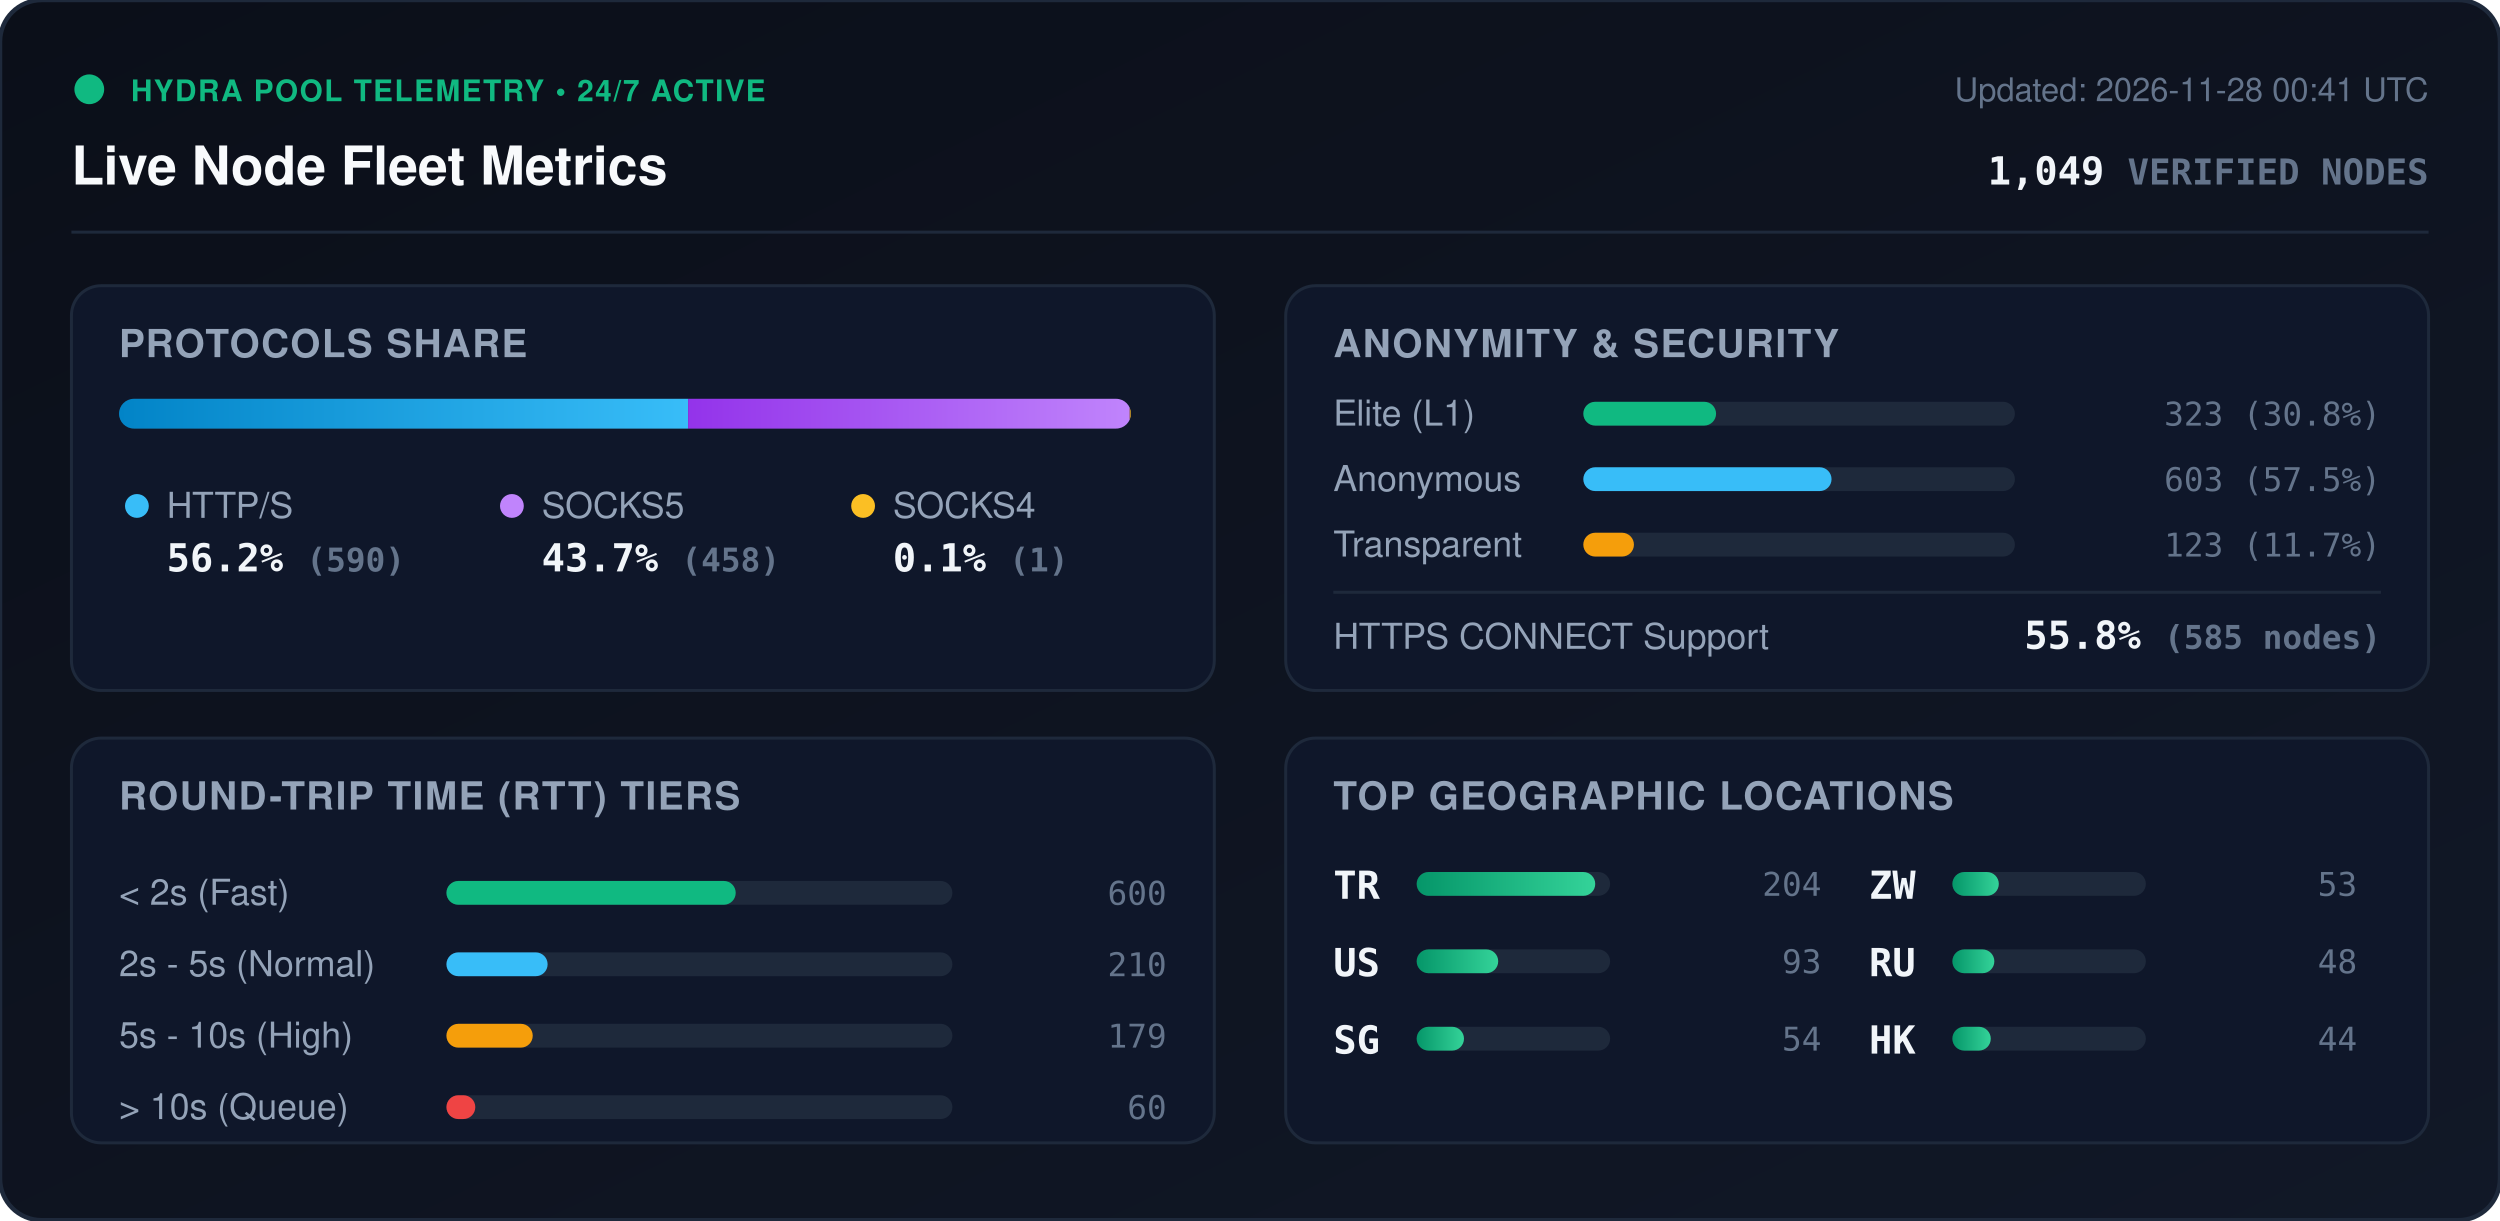
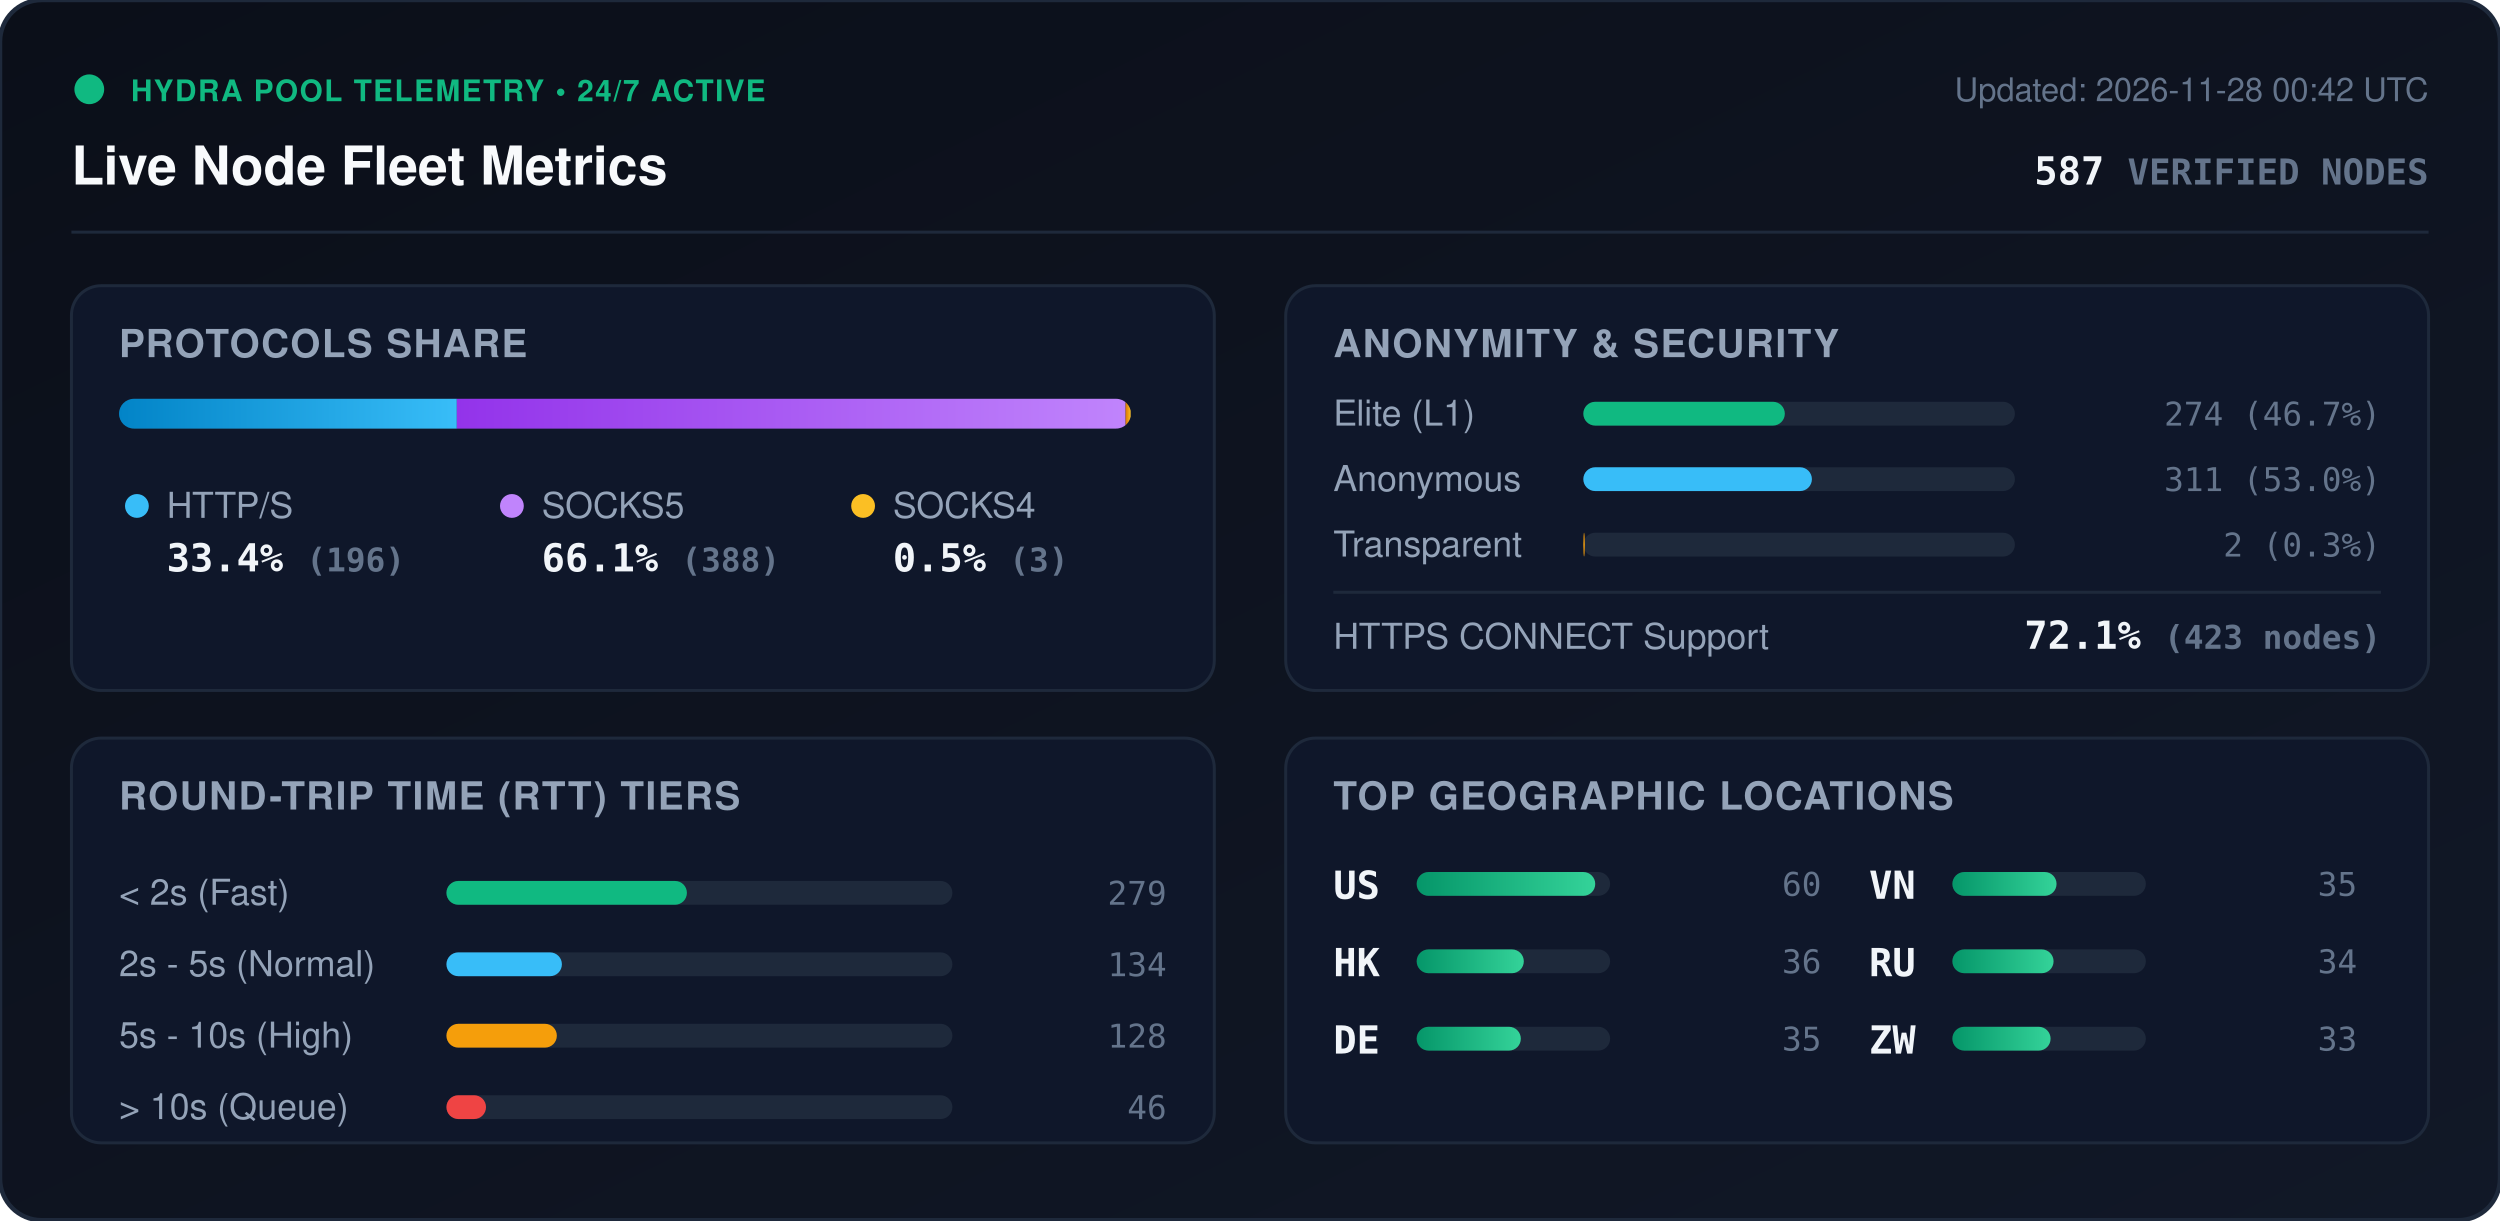
<svg xmlns="http://www.w3.org/2000/svg" viewBox="0 0 840 410" width="840" height="410" style="max-width: 100%; height: auto;">
  <defs>
    <linearGradient id="bg" x1="0%" y1="0%" x2="100%" y2="100%">
      <stop offset="0%" stop-color="#0b0f19" />
      <stop offset="100%" stop-color="#111827" />
    </linearGradient>
    <linearGradient id="bar-http" x1="0%" y1="0%" x2="100%" y2="0%">
      <stop offset="0%" stop-color="#0284c7" />
      <stop offset="100%" stop-color="#38bdf8" />
    </linearGradient>
    <linearGradient id="bar-socks5" x1="0%" y1="0%" x2="100%" y2="0%">
      <stop offset="0%" stop-color="#9333ea" />
      <stop offset="100%" stop-color="#c084fc" />
    </linearGradient>
    <linearGradient id="bar-socks4" x1="0%" y1="0%" x2="100%" y2="0%">
      <stop offset="0%" stop-color="#d97706" />
      <stop offset="100%" stop-color="#fbbf24" />
    </linearGradient>
    <linearGradient id="bar-green" x1="0%" y1="0%" x2="100%" y2="0%">
      <stop offset="0%" stop-color="#059669" />
      <stop offset="100%" stop-color="#34d399" />
    </linearGradient>
    <clipPath id="prog-track-clip">
      <rect width="340.0" height="10" rx="5" />
    </clipPath>
    <style>
      .title { font: 700 18px -apple-system, BlinkMacSystemFont, 'Segoe UI', Helvetica, Arial, sans-serif; fill: #f8fafc; }
      .sub { font: 500 11px -apple-system, BlinkMacSystemFont, 'Segoe UI', Helvetica, Arial, sans-serif; fill: #64748b; }
      .section-hdr { font: 600 13px -apple-system, BlinkMacSystemFont, 'Segoe UI', Helvetica, Arial, sans-serif; fill: #94a3b8; letter-spacing: 0.5px; }
      .metric-val { font: 700 13px -apple-system, BlinkMacSystemFont, 'Segoe UI', Helvetica, Arial, sans-serif; fill: #f1f5f9; }
      .metric-lbl { font: 500 12px -apple-system, BlinkMacSystemFont, 'Segoe UI', Helvetica, Arial, sans-serif; fill: #94a3b8; }
      .badge-txt { font: 700 10px -apple-system, BlinkMacSystemFont, 'Segoe UI', Helvetica, Arial, sans-serif; fill: #10b981; letter-spacing: 0.5px; }
      .mono { font-family: ui-monospace, SFMono-Regular, Menlo, Monaco, Consolas, monospace; }
      .pulse { animation: beacon 2s infinite ease-in-out; }
      @keyframes beacon { 0%, 100% { opacity: 1; } 50% { opacity: 0.35; } }
    </style>
  </defs>
  <rect width="840" height="410" rx="14" fill="url(#bg)" stroke="#1e293b" stroke-width="1.5" />
  <g transform="translate(24, 24)">
    <circle cx="6" cy="6" r="5" fill="#10b981" class="pulse" />
    <text x="20" y="10" class="badge-txt">HYDRA POOL TELEMETRY • 24/7 ACTIVE</text>
    <text x="0" y="38" class="title">Live Node Fleet Metrics</text>
-     <text x="792" y="10" text-anchor="end" class="sub">Updated: 2026-11-28 00:41 UTC</text>
-     <text x="792" y="38" text-anchor="end" class="metric-val mono" fill="#38bdf8">1,049 <tspan font-size="12" fill="#64748b">VERIFIED NODES</tspan>
+     <text x="792" y="10" text-anchor="end" class="sub">Updated: 2026-11-28 00:42 UTC</text>
+     <text x="792" y="38" text-anchor="end" class="metric-val mono" fill="#38bdf8">587 <tspan font-size="12" fill="#64748b">VERIFIED NODES</tspan>
    </text>
  </g>
  <line x1="24" y1="78" x2="816" y2="78" stroke="#1e293b" stroke-width="1" />
  <g transform="translate(24, 96)">
    <rect width="384" height="136" rx="10" fill="#0f172a" stroke="#1e293b" />
    <text x="16" y="24" class="section-hdr">PROTOCOLS SHARE</text>
    <g transform="translate(16, 38)">
      <rect width="340.0" height="10" rx="5" fill="#1e293b" />
      <g clip-path="url(#prog-track-clip)">
-         <rect x="0" width="191.2" height="10" fill="url(#bar-http)" />
-         <rect x="191.2" width="148.4" height="10" fill="url(#bar-socks5)" />
-         <rect x="339.6" width="0.3" height="10" fill="url(#bar-socks4)" />
+         <rect x="0" width="113.5" height="10" fill="url(#bar-http)" />
+         <rect x="113.5" width="224.7" height="10" fill="url(#bar-socks5)" />
+         <rect x="338.2" width="1.7" height="10" fill="url(#bar-socks4)" />
      </g>
    </g>
    <g transform="translate(16, 68)">
      <circle cx="6" cy="6" r="4" fill="#38bdf8" />
      <text x="16" y="10" class="metric-lbl">HTTP/S</text>
-       <text x="16" y="28" class="metric-val mono">56.2% <tspan font-size="11" fill="#64748b">(590)</tspan>
+       <text x="16" y="28" class="metric-val mono">33.4% <tspan font-size="11" fill="#64748b">(196)</tspan>
      </text>
      <circle cx="132" cy="6" r="4" fill="#c084fc" />
      <text x="142" y="10" class="metric-lbl">SOCKS5</text>
-       <text x="142" y="28" class="metric-val mono">43.7% <tspan font-size="11" fill="#64748b">(458)</tspan>
+       <text x="142" y="28" class="metric-val mono">66.1% <tspan font-size="11" fill="#64748b">(388)</tspan>
      </text>
      <circle cx="250" cy="6" r="4" fill="#fbbf24" />
      <text x="260" y="10" class="metric-lbl">SOCKS4</text>
-       <text x="260" y="28" class="metric-val mono">0.1% <tspan font-size="11" fill="#64748b">(1)</tspan>
+       <text x="260" y="28" class="metric-val mono">0.5% <tspan font-size="11" fill="#64748b">(3)</tspan>
      </text>
    </g>
  </g>
  <g transform="translate(432, 96)">
    <rect width="384" height="136" rx="10" fill="#0f172a" stroke="#1e293b" />
    <text x="16" y="24" class="section-hdr">ANONYMITY &amp; SECURITY</text>
    <text x="16" y="47" class="metric-lbl">Elite (L1)</text>
    <rect x="100" y="39" width="145.0" height="8" rx="4" fill="#1e293b" />
-     <rect x="100" y="39" width="44.6" height="8" rx="4" fill="#10b981" />
-     <text x="368" y="47" text-anchor="end" class="mono sub" fill="#e2e8f0">323 (30.8%)</text>
+     <rect x="100" y="39" width="67.7" height="8" rx="4" fill="#10b981" />
+     <text x="368" y="47" text-anchor="end" class="mono sub" fill="#e2e8f0">274 (46.7%)</text>
    <text x="16" y="69" class="metric-lbl">Anonymous</text>
    <rect x="100" y="61" width="145.0" height="8" rx="4" fill="#1e293b" />
-     <rect x="100" y="61" width="83.4" height="8" rx="4" fill="#38bdf8" />
-     <text x="368" y="69" text-anchor="end" class="mono sub" fill="#e2e8f0">603 (57.5%)</text>
+     <rect x="100" y="61" width="76.8" height="8" rx="4" fill="#38bdf8" />
+     <text x="368" y="69" text-anchor="end" class="mono sub" fill="#e2e8f0">311 (53.0%)</text>
    <text x="16" y="91" class="metric-lbl">Transparent</text>
    <rect x="100" y="83" width="145.0" height="8" rx="4" fill="#1e293b" />
-     <rect x="100" y="83" width="17.0" height="8" rx="4" fill="#f59e0b" />
-     <text x="368" y="91" text-anchor="end" class="mono sub" fill="#e2e8f0">123 (11.7%)</text>
+     <rect x="100" y="83" width="0.5" height="8" rx="4" fill="#f59e0b" />
+     <text x="368" y="91" text-anchor="end" class="mono sub" fill="#e2e8f0">2 (0.3%)</text>
    <line x1="16" y1="103" x2="368" y2="103" stroke="#1e293b" stroke-width="1" />
    <text x="16" y="122" class="metric-lbl">HTTPS CONNECT Support</text>
-     <text x="368" y="122" text-anchor="end" class="metric-val mono" fill="#34d399">55.8% <tspan font-size="11" fill="#64748b">(585 nodes)</tspan>
+     <text x="368" y="122" text-anchor="end" class="metric-val mono" fill="#34d399">72.1% <tspan font-size="11" fill="#64748b">(423 nodes)</tspan>
    </text>
  </g>
  <g transform="translate(24, 248)">
    <rect width="384" height="136" rx="10" fill="#0f172a" stroke="#1e293b" />
    <text x="16" y="24" class="section-hdr">ROUND-TRIP TIME (RTT) TIERS</text>
    <g transform="translate(16, 42)">
      <text x="0" y="14" class="metric-lbl">&lt; 2s (Fast)</text>
      <rect x="110" y="6" width="170" height="8" rx="4" fill="#1e293b" />
-       <rect x="110" y="6" width="97.2" height="8" rx="4" fill="#10b981" />
-       <text x="352" y="14" text-anchor="end" class="mono sub">600</text>
+       <rect x="110" y="6" width="80.8" height="8" rx="4" fill="#10b981" />
+       <text x="352" y="14" text-anchor="end" class="mono sub">279</text>
      <text x="0" y="38" class="metric-lbl">2s - 5s (Normal)</text>
      <rect x="110" y="30" width="170" height="8" rx="4" fill="#1e293b" />
-       <rect x="110" y="30" width="34.0" height="8" rx="4" fill="#38bdf8" />
-       <text x="352" y="38" text-anchor="end" class="mono sub">210</text>
+       <rect x="110" y="30" width="38.8" height="8" rx="4" fill="#38bdf8" />
+       <text x="352" y="38" text-anchor="end" class="mono sub">134</text>
      <text x="0" y="62" class="metric-lbl">5s - 10s (High)</text>
      <rect x="110" y="54" width="170" height="8" rx="4" fill="#1e293b" />
-       <rect x="110" y="54" width="29.0" height="8" rx="4" fill="#f59e0b" />
-       <text x="352" y="62" text-anchor="end" class="mono sub">179</text>
+       <rect x="110" y="54" width="37.1" height="8" rx="4" fill="#f59e0b" />
+       <text x="352" y="62" text-anchor="end" class="mono sub">128</text>
      <text x="0" y="86" class="metric-lbl">&gt; 10s (Queue)</text>
      <rect x="110" y="78" width="170" height="8" rx="4" fill="#1e293b" />
-       <rect x="110" y="78" width="9.7" height="8" rx="4" fill="#ef4444" />
-       <text x="352" y="86" text-anchor="end" class="mono sub">60</text>
+       <rect x="110" y="78" width="13.3" height="8" rx="4" fill="#ef4444" />
+       <text x="352" y="86" text-anchor="end" class="mono sub">46</text>
    </g>
  </g>
  <g transform="translate(432, 248)">
    <rect width="384" height="136" rx="10" fill="#0f172a" stroke="#1e293b" />
    <text x="16" y="24" class="section-hdr">TOP GEOGRAPHIC LOCATIONS</text>
    <g transform="translate(16, 42)">
      <g transform="translate(0, 0)">
-         <text x="0" y="12" class="mono metric-val" font-size="12">TR</text>
+         <text x="0" y="12" class="mono metric-val" font-size="12">US</text>
        <rect x="28" y="3" width="65" height="8" rx="4" fill="#1e293b" />
        <rect x="28" y="3" width="60.0" height="8" rx="4" fill="url(#bar-green)" />
-         <text x="164" y="11" text-anchor="end" class="mono sub">204</text>
+         <text x="164" y="11" text-anchor="end" class="mono sub">60</text>
      </g>
      <g transform="translate(0, 26)">
-         <text x="0" y="12" class="mono metric-val" font-size="12">US</text>
+         <text x="0" y="12" class="mono metric-val" font-size="12">HK</text>
        <rect x="28" y="3" width="65" height="8" rx="4" fill="#1e293b" />
-         <rect x="28" y="3" width="27.4" height="8" rx="4" fill="url(#bar-green)" />
-         <text x="164" y="11" text-anchor="end" class="mono sub">93</text>
+         <rect x="28" y="3" width="36.0" height="8" rx="4" fill="url(#bar-green)" />
+         <text x="164" y="11" text-anchor="end" class="mono sub">36</text>
      </g>
      <g transform="translate(0, 52)">
-         <text x="0" y="12" class="mono metric-val" font-size="12">SG</text>
+         <text x="0" y="12" class="mono metric-val" font-size="12">DE</text>
        <rect x="28" y="3" width="65" height="8" rx="4" fill="#1e293b" />
-         <rect x="28" y="3" width="15.9" height="8" rx="4" fill="url(#bar-green)" />
-         <text x="164" y="11" text-anchor="end" class="mono sub">54</text>
+         <rect x="28" y="3" width="35.0" height="8" rx="4" fill="url(#bar-green)" />
+         <text x="164" y="11" text-anchor="end" class="mono sub">35</text>
      </g>
      <g transform="translate(180, 0)">
-         <text x="0" y="12" class="mono metric-val" font-size="12">ZW</text>
+         <text x="0" y="12" class="mono metric-val" font-size="12">VN</text>
        <rect x="28" y="3" width="65" height="8" rx="4" fill="#1e293b" />
-         <rect x="28" y="3" width="15.6" height="8" rx="4" fill="url(#bar-green)" />
-         <text x="164" y="11" text-anchor="end" class="mono sub">53</text>
+         <rect x="28" y="3" width="35.0" height="8" rx="4" fill="url(#bar-green)" />
+         <text x="164" y="11" text-anchor="end" class="mono sub">35</text>
      </g>
      <g transform="translate(180, 26)">
        <text x="0" y="12" class="mono metric-val" font-size="12">RU</text>
        <rect x="28" y="3" width="65" height="8" rx="4" fill="#1e293b" />
-         <rect x="28" y="3" width="14.1" height="8" rx="4" fill="url(#bar-green)" />
-         <text x="164" y="11" text-anchor="end" class="mono sub">48</text>
+         <rect x="28" y="3" width="34.0" height="8" rx="4" fill="url(#bar-green)" />
+         <text x="164" y="11" text-anchor="end" class="mono sub">34</text>
      </g>
      <g transform="translate(180, 52)">
-         <text x="0" y="12" class="mono metric-val" font-size="12">HK</text>
+         <text x="0" y="12" class="mono metric-val" font-size="12">ZW</text>
        <rect x="28" y="3" width="65" height="8" rx="4" fill="#1e293b" />
-         <rect x="28" y="3" width="12.9" height="8" rx="4" fill="url(#bar-green)" />
-         <text x="164" y="11" text-anchor="end" class="mono sub">44</text>
+         <rect x="28" y="3" width="33.0" height="8" rx="4" fill="url(#bar-green)" />
+         <text x="164" y="11" text-anchor="end" class="mono sub">33</text>
      </g>
    </g>
  </g>
</svg>
